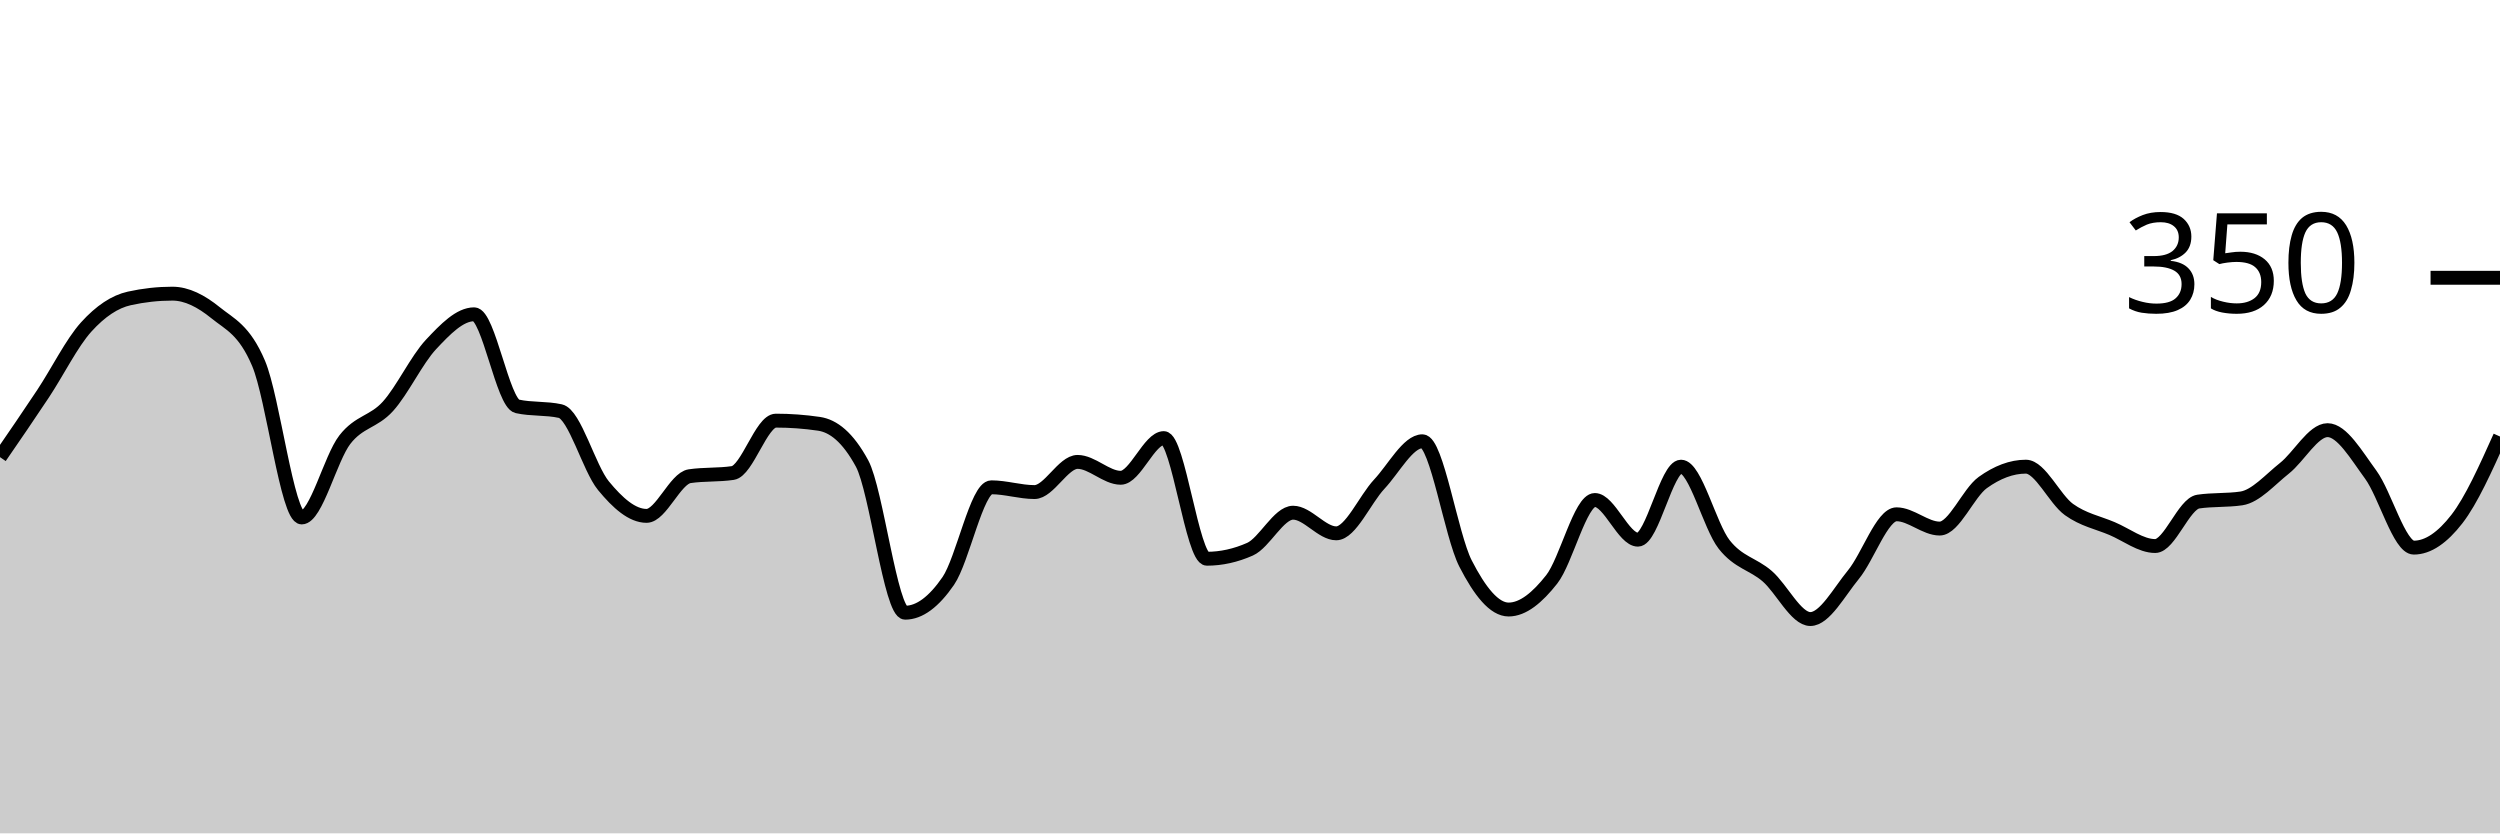
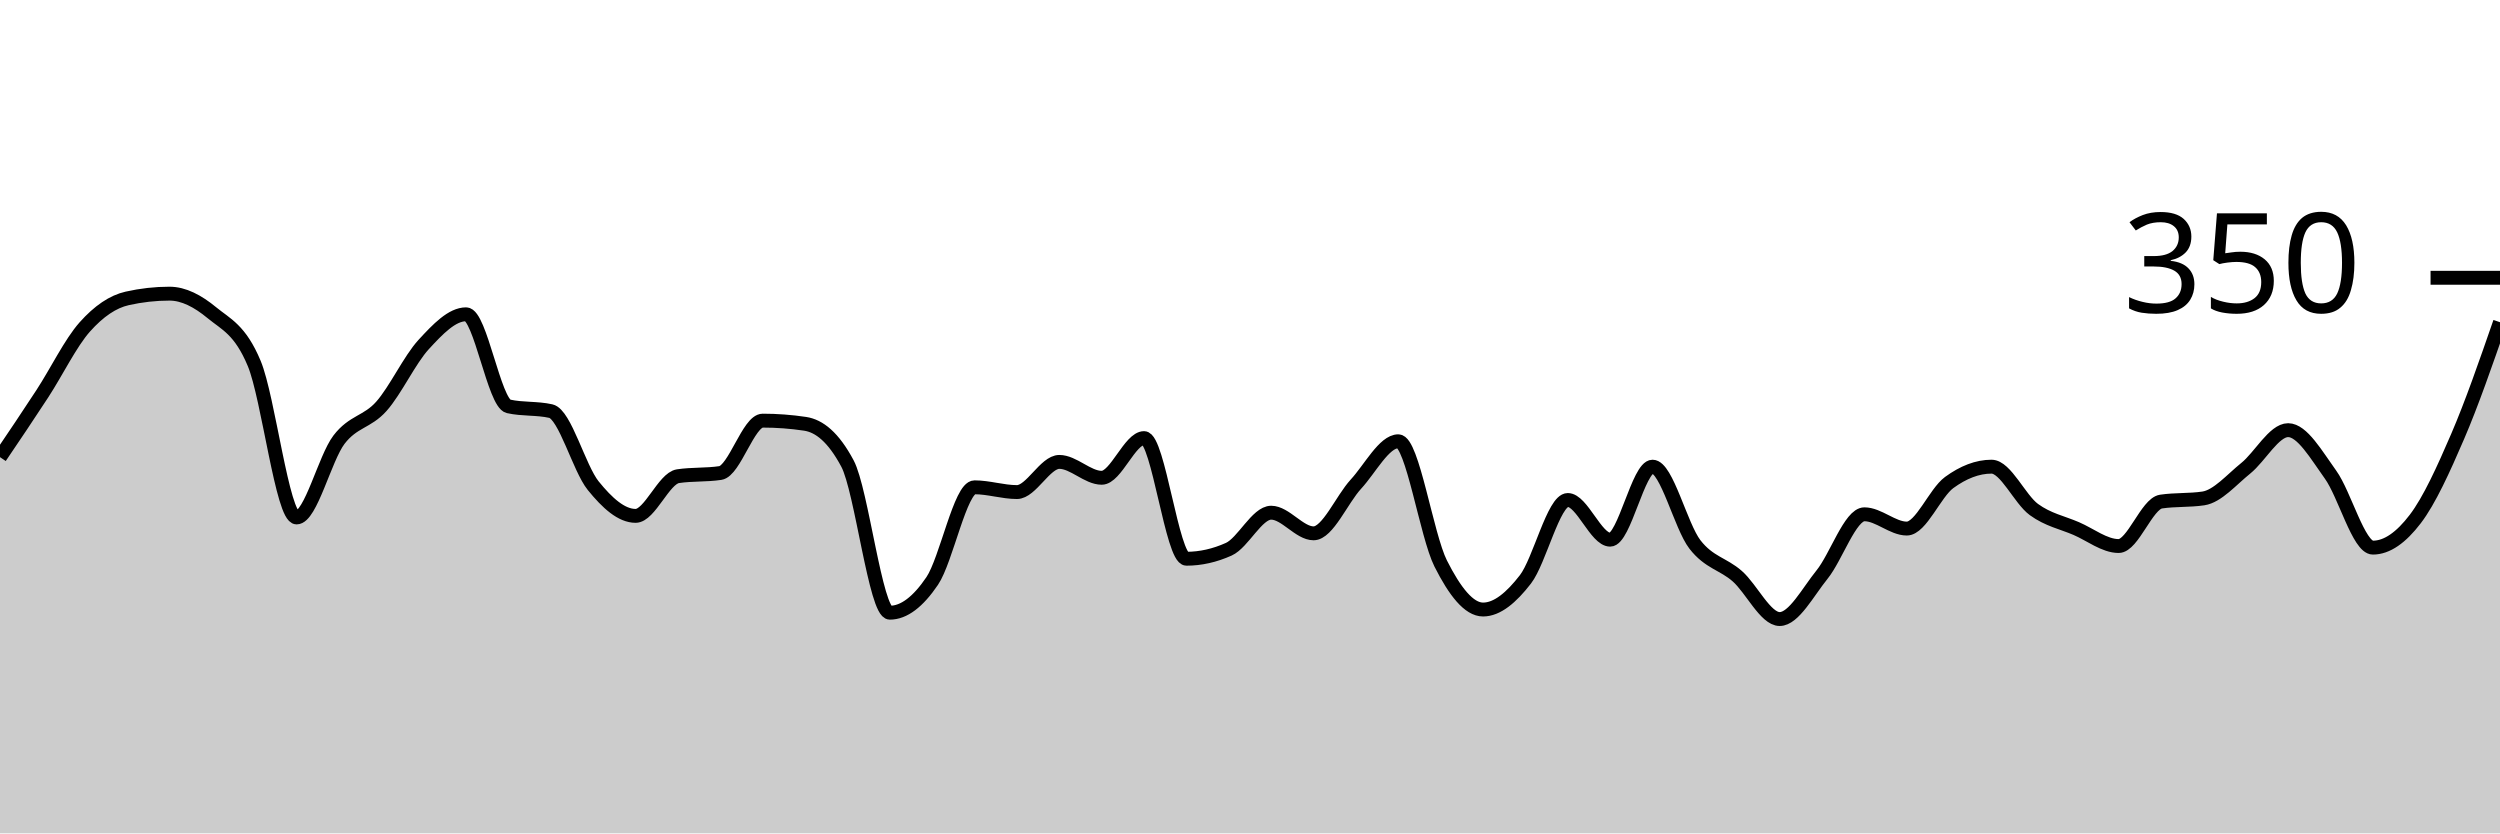
<svg xmlns="http://www.w3.org/2000/svg" viewBox="0 0 180 60">
  <g transform="translate(0,20)">
-     <path class="area" fill="rgba(0, 0, 0, 0.2)" d="M0,12.914C1.034,11.41,2.069,9.905,3.103,8.343C4.138,6.781,5.172,4.686,6.207,3.543C7.241,2.4,8.276,1.714,9.31,1.486C10.345,1.257,11.379,1.143,12.414,1.143C13.448,1.143,14.483,1.676,15.517,2.514C16.552,3.352,17.586,3.733,18.621,6.171C19.655,8.61,20.69,17.257,21.724,17.257C22.759,17.257,23.793,12.99,24.828,11.657C25.862,10.324,26.897,10.4,27.931,9.257C28.966,8.114,30,5.905,31.034,4.8C32.069,3.695,33.103,2.629,34.138,2.629C35.172,2.629,36.207,9.029,37.241,9.257C38.276,9.486,39.31,9.371,40.345,9.6C41.379,9.829,42.414,13.714,43.448,14.971C44.483,16.229,45.517,17.143,46.552,17.143C47.586,17.143,48.621,14.438,49.655,14.286C50.69,14.133,51.724,14.21,52.759,14.057C53.793,13.905,54.828,10.286,55.862,10.286C56.897,10.286,57.931,10.362,58.966,10.514C60,10.667,61.034,11.467,62.069,13.371C63.103,15.276,64.138,24.114,65.172,24.114C66.207,24.114,67.241,23.333,68.276,21.829C69.31,20.324,70.345,15.086,71.379,15.086C72.414,15.086,73.448,15.429,74.483,15.429C75.517,15.429,76.552,13.257,77.586,13.257C78.621,13.257,79.655,14.4,80.69,14.4C81.724,14.4,82.759,11.543,83.793,11.543C84.828,11.543,85.862,20.229,86.897,20.229C87.931,20.229,88.966,20,90,19.543C91.034,19.086,92.069,16.914,93.103,16.914C94.138,16.914,95.172,18.4,96.207,18.4C97.241,18.4,98.276,15.962,99.31,14.857C100.345,13.752,101.379,11.771,102.414,11.771C103.448,11.771,104.483,18.552,105.517,20.571C106.552,22.59,107.586,23.886,108.621,23.886C109.655,23.886,110.69,23.029,111.724,21.714C112.759,20.4,113.793,16,114.828,16C115.862,16,116.897,18.857,117.931,18.857C118.966,18.857,120,13.6,121.034,13.6C122.069,13.6,123.103,17.886,124.138,19.2C125.172,20.514,126.207,20.59,127.241,21.486C128.276,22.381,129.31,24.571,130.345,24.571C131.379,24.571,132.414,22.629,133.448,21.371C134.483,20.114,135.517,17.029,136.552,17.029C137.586,17.029,138.621,18.057,139.655,18.057C140.69,18.057,141.724,15.486,142.759,14.743C143.793,14,144.828,13.6,145.862,13.6C146.897,13.6,147.931,15.943,148.966,16.686C150,17.429,151.034,17.619,152.069,18.057C153.103,18.495,154.138,19.314,155.172,19.314C156.207,19.314,157.241,16.267,158.276,16.114C159.31,15.962,160.345,16.038,161.379,15.886C162.414,15.733,163.448,14.533,164.483,13.714C165.517,12.895,166.552,10.971,167.586,10.971C168.621,10.971,169.655,12.762,170.69,14.171C171.724,15.581,172.759,19.429,173.793,19.429C174.828,19.429,175.862,18.705,176.897,17.371C177.931,16.038,178.966,13.733,180,11.429L180,40C178.966,40,177.931,40,176.897,40C175.862,40,174.828,40,173.793,40C172.759,40,171.724,40,170.69,40C169.655,40,168.621,40,167.586,40C166.552,40,165.517,40,164.483,40C163.448,40,162.414,40,161.379,40C160.345,40,159.31,40,158.276,40C157.241,40,156.207,40,155.172,40C154.138,40,153.103,40,152.069,40C151.034,40,150,40,148.966,40C147.931,40,146.897,40,145.862,40C144.828,40,143.793,40,142.759,40C141.724,40,140.69,40,139.655,40C138.621,40,137.586,40,136.552,40C135.517,40,134.483,40,133.448,40C132.414,40,131.379,40,130.345,40C129.31,40,128.276,40,127.241,40C126.207,40,125.172,40,124.138,40C123.103,40,122.069,40,121.034,40C120,40,118.966,40,117.931,40C116.897,40,115.862,40,114.828,40C113.793,40,112.759,40,111.724,40C110.69,40,109.655,40,108.621,40C107.586,40,106.552,40,105.517,40C104.483,40,103.448,40,102.414,40C101.379,40,100.345,40,99.31,40C98.276,40,97.241,40,96.207,40C95.172,40,94.138,40,93.103,40C92.069,40,91.034,40,90,40C88.966,40,87.931,40,86.897,40C85.862,40,84.828,40,83.793,40C82.759,40,81.724,40,80.69,40C79.655,40,78.621,40,77.586,40C76.552,40,75.517,40,74.483,40C73.448,40,72.414,40,71.379,40C70.345,40,69.31,40,68.276,40C67.241,40,66.207,40,65.172,40C64.138,40,63.103,40,62.069,40C61.034,40,60,40,58.966,40C57.931,40,56.897,40,55.862,40C54.828,40,53.793,40,52.759,40C51.724,40,50.69,40,49.655,40C48.621,40,47.586,40,46.552,40C45.517,40,44.483,40,43.448,40C42.414,40,41.379,40,40.345,40C39.31,40,38.276,40,37.241,40C36.207,40,35.172,40,34.138,40C33.103,40,32.069,40,31.034,40C30,40,28.966,40,27.931,40C26.897,40,25.862,40,24.828,40C23.793,40,22.759,40,21.724,40C20.69,40,19.655,40,18.621,40C17.586,40,16.552,40,15.517,40C14.483,40,13.448,40,12.414,40C11.379,40,10.345,40,9.31,40C8.276,40,7.241,40,6.207,40C5.172,40,4.138,40,3.103,40C2.069,40,1.034,40,0,40Z" />
-     <path class="line" stroke="black" fill="none" d="M0,12.914C1.034,11.41,2.069,9.905,3.103,8.343C4.138,6.781,5.172,4.686,6.207,3.543C7.241,2.4,8.276,1.714,9.31,1.486C10.345,1.257,11.379,1.143,12.414,1.143C13.448,1.143,14.483,1.676,15.517,2.514C16.552,3.352,17.586,3.733,18.621,6.171C19.655,8.61,20.69,17.257,21.724,17.257C22.759,17.257,23.793,12.99,24.828,11.657C25.862,10.324,26.897,10.4,27.931,9.257C28.966,8.114,30,5.905,31.034,4.8C32.069,3.695,33.103,2.629,34.138,2.629C35.172,2.629,36.207,9.029,37.241,9.257C38.276,9.486,39.31,9.371,40.345,9.6C41.379,9.829,42.414,13.714,43.448,14.971C44.483,16.229,45.517,17.143,46.552,17.143C47.586,17.143,48.621,14.438,49.655,14.286C50.69,14.133,51.724,14.21,52.759,14.057C53.793,13.905,54.828,10.286,55.862,10.286C56.897,10.286,57.931,10.362,58.966,10.514C60,10.667,61.034,11.467,62.069,13.371C63.103,15.276,64.138,24.114,65.172,24.114C66.207,24.114,67.241,23.333,68.276,21.829C69.31,20.324,70.345,15.086,71.379,15.086C72.414,15.086,73.448,15.429,74.483,15.429C75.517,15.429,76.552,13.257,77.586,13.257C78.621,13.257,79.655,14.4,80.69,14.4C81.724,14.4,82.759,11.543,83.793,11.543C84.828,11.543,85.862,20.229,86.897,20.229C87.931,20.229,88.966,20,90,19.543C91.034,19.086,92.069,16.914,93.103,16.914C94.138,16.914,95.172,18.4,96.207,18.4C97.241,18.4,98.276,15.962,99.31,14.857C100.345,13.752,101.379,11.771,102.414,11.771C103.448,11.771,104.483,18.552,105.517,20.571C106.552,22.59,107.586,23.886,108.621,23.886C109.655,23.886,110.69,23.029,111.724,21.714C112.759,20.4,113.793,16,114.828,16C115.862,16,116.897,18.857,117.931,18.857C118.966,18.857,120,13.6,121.034,13.6C122.069,13.6,123.103,17.886,124.138,19.2C125.172,20.514,126.207,20.59,127.241,21.486C128.276,22.381,129.31,24.571,130.345,24.571C131.379,24.571,132.414,22.629,133.448,21.371C134.483,20.114,135.517,17.029,136.552,17.029C137.586,17.029,138.621,18.057,139.655,18.057C140.69,18.057,141.724,15.486,142.759,14.743C143.793,14,144.828,13.6,145.862,13.6C146.897,13.6,147.931,15.943,148.966,16.686C150,17.429,151.034,17.619,152.069,18.057C153.103,18.495,154.138,19.314,155.172,19.314C156.207,19.314,157.241,16.267,158.276,16.114C159.31,15.962,160.345,16.038,161.379,15.886C162.414,15.733,163.448,14.533,164.483,13.714C165.517,12.895,166.552,10.971,167.586,10.971C168.621,10.971,169.655,12.762,170.69,14.171C171.724,15.581,172.759,19.429,173.793,19.429C174.828,19.429,175.862,18.705,176.897,17.371C177.931,16.038,178.966,13.733,180,11.429" />
+     <path class="area" fill="rgba(0, 0, 0, 0.2)" d="M0,12.914C1.017,11.41,2.034,9.905,3.051,8.343C4.068,6.781,5.085,4.686,6.102,3.543C7.119,2.4,8.136,1.714,9.153,1.486C10.169,1.257,11.186,1.143,12.203,1.143C13.22,1.143,14.237,1.676,15.254,2.514C16.271,3.352,17.288,3.733,18.305,6.171C19.322,8.61,20.339,17.257,21.356,17.257C22.373,17.257,23.39,12.99,24.407,11.657C25.424,10.324,26.441,10.4,27.458,9.257C28.475,8.114,29.492,5.905,30.508,4.8C31.525,3.695,32.542,2.629,33.559,2.629C34.576,2.629,35.593,9.029,36.61,9.257C37.627,9.486,38.644,9.371,39.661,9.6C40.678,9.829,41.695,13.714,42.712,14.971C43.729,16.229,44.746,17.143,45.763,17.143C46.78,17.143,47.797,14.438,48.814,14.286C49.831,14.133,50.847,14.21,51.864,14.057C52.881,13.905,53.898,10.286,54.915,10.286C55.932,10.286,56.949,10.362,57.966,10.514C58.983,10.667,60,11.467,61.017,13.371C62.034,15.276,63.051,24.114,64.068,24.114C65.085,24.114,66.102,23.333,67.119,21.829C68.136,20.324,69.153,15.086,70.169,15.086C71.186,15.086,72.203,15.429,73.22,15.429C74.237,15.429,75.254,13.257,76.271,13.257C77.288,13.257,78.305,14.4,79.322,14.4C80.339,14.4,81.356,11.543,82.373,11.543C83.39,11.543,84.407,20.229,85.424,20.229C86.441,20.229,87.458,20,88.475,19.543C89.492,19.086,90.508,16.914,91.525,16.914C92.542,16.914,93.559,18.4,94.576,18.4C95.593,18.4,96.61,15.962,97.627,14.857C98.644,13.752,99.661,11.771,100.678,11.771C101.695,11.771,102.712,18.552,103.729,20.571C104.746,22.59,105.763,23.886,106.78,23.886C107.797,23.886,108.814,23.029,109.831,21.714C110.847,20.4,111.864,16,112.881,16C113.898,16,114.915,18.857,115.932,18.857C116.949,18.857,117.966,13.6,118.983,13.6C120,13.6,121.017,17.886,122.034,19.2C123.051,20.514,124.068,20.59,125.085,21.486C126.102,22.381,127.119,24.571,128.136,24.571C129.153,24.571,130.169,22.629,131.186,21.371C132.203,20.114,133.22,17.029,134.237,17.029C135.254,17.029,136.271,18.057,137.288,18.057C138.305,18.057,139.322,15.486,140.339,14.743C141.356,14,142.373,13.6,143.39,13.6C144.407,13.6,145.424,15.943,146.441,16.686C147.458,17.429,148.475,17.619,149.492,18.057C150.508,18.495,151.525,19.314,152.542,19.314C153.559,19.314,154.576,16.267,155.593,16.114C156.61,15.962,157.627,16.038,158.644,15.886C159.661,15.733,160.678,14.533,161.695,13.714C162.712,12.895,163.729,10.971,164.746,10.971C165.763,10.971,166.78,12.762,167.797,14.171C168.814,15.581,169.831,19.429,170.847,19.429C171.864,19.429,172.881,18.705,173.898,17.371C174.915,16.038,175.932,13.79,176.949,11.429C177.966,9.067,178.983,6.133,180,3.2L180,40C178.983,40,177.966,40,176.949,40C175.932,40,174.915,40,173.898,40C172.881,40,171.864,40,170.847,40C169.831,40,168.814,40,167.797,40C166.78,40,165.763,40,164.746,40C163.729,40,162.712,40,161.695,40C160.678,40,159.661,40,158.644,40C157.627,40,156.61,40,155.593,40C154.576,40,153.559,40,152.542,40C151.525,40,150.508,40,149.492,40C148.475,40,147.458,40,146.441,40C145.424,40,144.407,40,143.39,40C142.373,40,141.356,40,140.339,40C139.322,40,138.305,40,137.288,40C136.271,40,135.254,40,134.237,40C133.22,40,132.203,40,131.186,40C130.169,40,129.153,40,128.136,40C127.119,40,126.102,40,125.085,40C124.068,40,123.051,40,122.034,40C121.017,40,120,40,118.983,40C117.966,40,116.949,40,115.932,40C114.915,40,113.898,40,112.881,40C111.864,40,110.847,40,109.831,40C108.814,40,107.797,40,106.78,40C105.763,40,104.746,40,103.729,40C102.712,40,101.695,40,100.678,40C99.661,40,98.644,40,97.627,40C96.61,40,95.593,40,94.576,40C93.559,40,92.542,40,91.525,40C90.508,40,89.492,40,88.475,40C87.458,40,86.441,40,85.424,40C84.407,40,83.39,40,82.373,40C81.356,40,80.339,40,79.322,40C78.305,40,77.288,40,76.271,40C75.254,40,74.237,40,73.22,40C72.203,40,71.186,40,70.169,40C69.153,40,68.136,40,67.119,40C66.102,40,65.085,40,64.068,40C63.051,40,62.034,40,61.017,40C60,40,58.983,40,57.966,40C56.949,40,55.932,40,54.915,40C53.898,40,52.881,40,51.864,40C50.847,40,49.831,40,48.814,40C47.797,40,46.78,40,45.763,40C44.746,40,43.729,40,42.712,40C41.695,40,40.678,40,39.661,40C38.644,40,37.627,40,36.61,40C35.593,40,34.576,40,33.559,40C32.542,40,31.525,40,30.508,40C29.492,40,28.475,40,27.458,40C26.441,40,25.424,40,24.407,40C23.39,40,22.373,40,21.356,40C20.339,40,19.322,40,18.305,40C17.288,40,16.271,40,15.254,40C14.237,40,13.22,40,12.203,40C11.186,40,10.169,40,9.153,40C8.136,40,7.119,40,6.102,40C5.085,40,4.068,40,3.051,40C2.034,40,1.017,40,0,40Z" />
+     <path class="line" stroke="black" fill="none" d="M0,12.914C1.017,11.41,2.034,9.905,3.051,8.343C4.068,6.781,5.085,4.686,6.102,3.543C7.119,2.4,8.136,1.714,9.153,1.486C10.169,1.257,11.186,1.143,12.203,1.143C13.22,1.143,14.237,1.676,15.254,2.514C16.271,3.352,17.288,3.733,18.305,6.171C19.322,8.61,20.339,17.257,21.356,17.257C22.373,17.257,23.39,12.99,24.407,11.657C25.424,10.324,26.441,10.4,27.458,9.257C28.475,8.114,29.492,5.905,30.508,4.8C31.525,3.695,32.542,2.629,33.559,2.629C34.576,2.629,35.593,9.029,36.61,9.257C37.627,9.486,38.644,9.371,39.661,9.6C40.678,9.829,41.695,13.714,42.712,14.971C43.729,16.229,44.746,17.143,45.763,17.143C46.78,17.143,47.797,14.438,48.814,14.286C49.831,14.133,50.847,14.21,51.864,14.057C52.881,13.905,53.898,10.286,54.915,10.286C55.932,10.286,56.949,10.362,57.966,10.514C58.983,10.667,60,11.467,61.017,13.371C62.034,15.276,63.051,24.114,64.068,24.114C65.085,24.114,66.102,23.333,67.119,21.829C68.136,20.324,69.153,15.086,70.169,15.086C71.186,15.086,72.203,15.429,73.22,15.429C74.237,15.429,75.254,13.257,76.271,13.257C77.288,13.257,78.305,14.4,79.322,14.4C80.339,14.4,81.356,11.543,82.373,11.543C83.39,11.543,84.407,20.229,85.424,20.229C86.441,20.229,87.458,20,88.475,19.543C89.492,19.086,90.508,16.914,91.525,16.914C92.542,16.914,93.559,18.4,94.576,18.4C95.593,18.4,96.61,15.962,97.627,14.857C98.644,13.752,99.661,11.771,100.678,11.771C101.695,11.771,102.712,18.552,103.729,20.571C104.746,22.59,105.763,23.886,106.78,23.886C107.797,23.886,108.814,23.029,109.831,21.714C110.847,20.4,111.864,16,112.881,16C113.898,16,114.915,18.857,115.932,18.857C116.949,18.857,117.966,13.6,118.983,13.6C120,13.6,121.017,17.886,122.034,19.2C123.051,20.514,124.068,20.59,125.085,21.486C126.102,22.381,127.119,24.571,128.136,24.571C129.153,24.571,130.169,22.629,131.186,21.371C132.203,20.114,133.22,17.029,134.237,17.029C135.254,17.029,136.271,18.057,137.288,18.057C138.305,18.057,139.322,15.486,140.339,14.743C141.356,14,142.373,13.6,143.39,13.6C144.407,13.6,145.424,15.943,146.441,16.686C147.458,17.429,148.475,17.619,149.492,18.057C150.508,18.495,151.525,19.314,152.542,19.314C153.559,19.314,154.576,16.267,155.593,16.114C156.61,15.962,157.627,16.038,158.644,15.886C159.661,15.733,160.678,14.533,161.695,13.714C162.712,12.895,163.729,10.971,164.746,10.971C165.763,10.971,166.78,12.762,167.797,14.171C168.814,15.581,169.831,19.429,170.847,19.429C171.864,19.429,172.881,18.705,173.898,17.371C174.915,16.038,175.932,13.79,176.949,11.429C177.966,9.067,178.983,6.133,180,3.2" />
    <path class="axis-ceiling" stroke-width="1" stroke="black" fill="none" d="M175,0L180,0" />
    <text class="axis-ceiling-label" font-family="sans-serif" text-anchor="end" font-size="10px" x="170" y="2.5">350</text>
  </g>
</svg>
